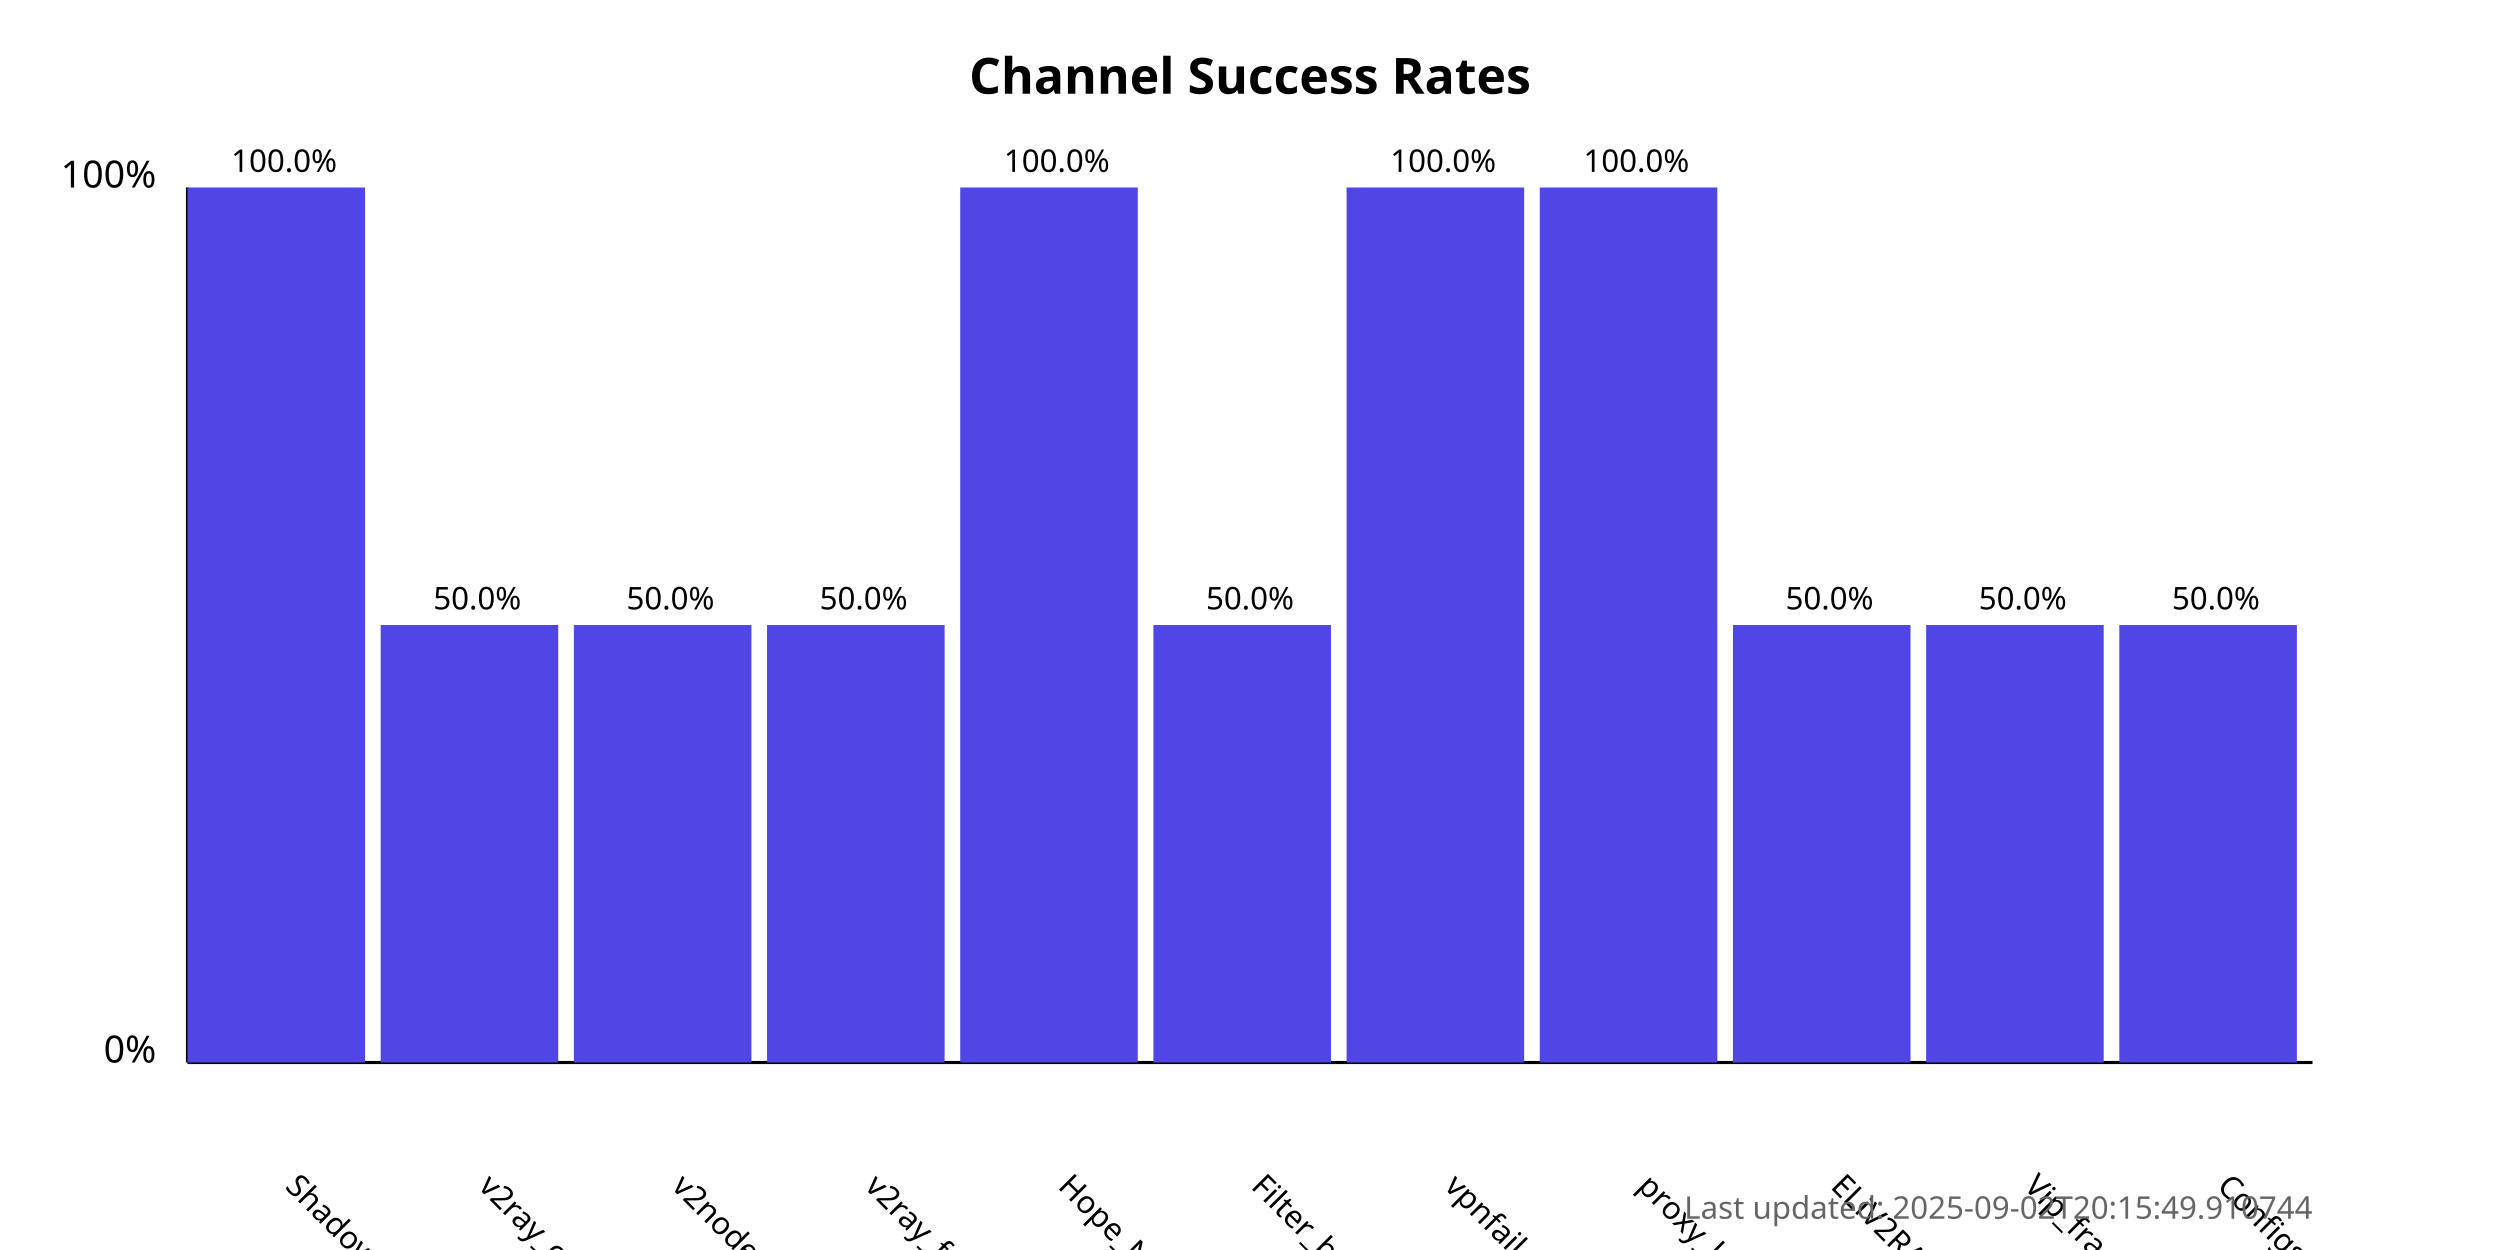
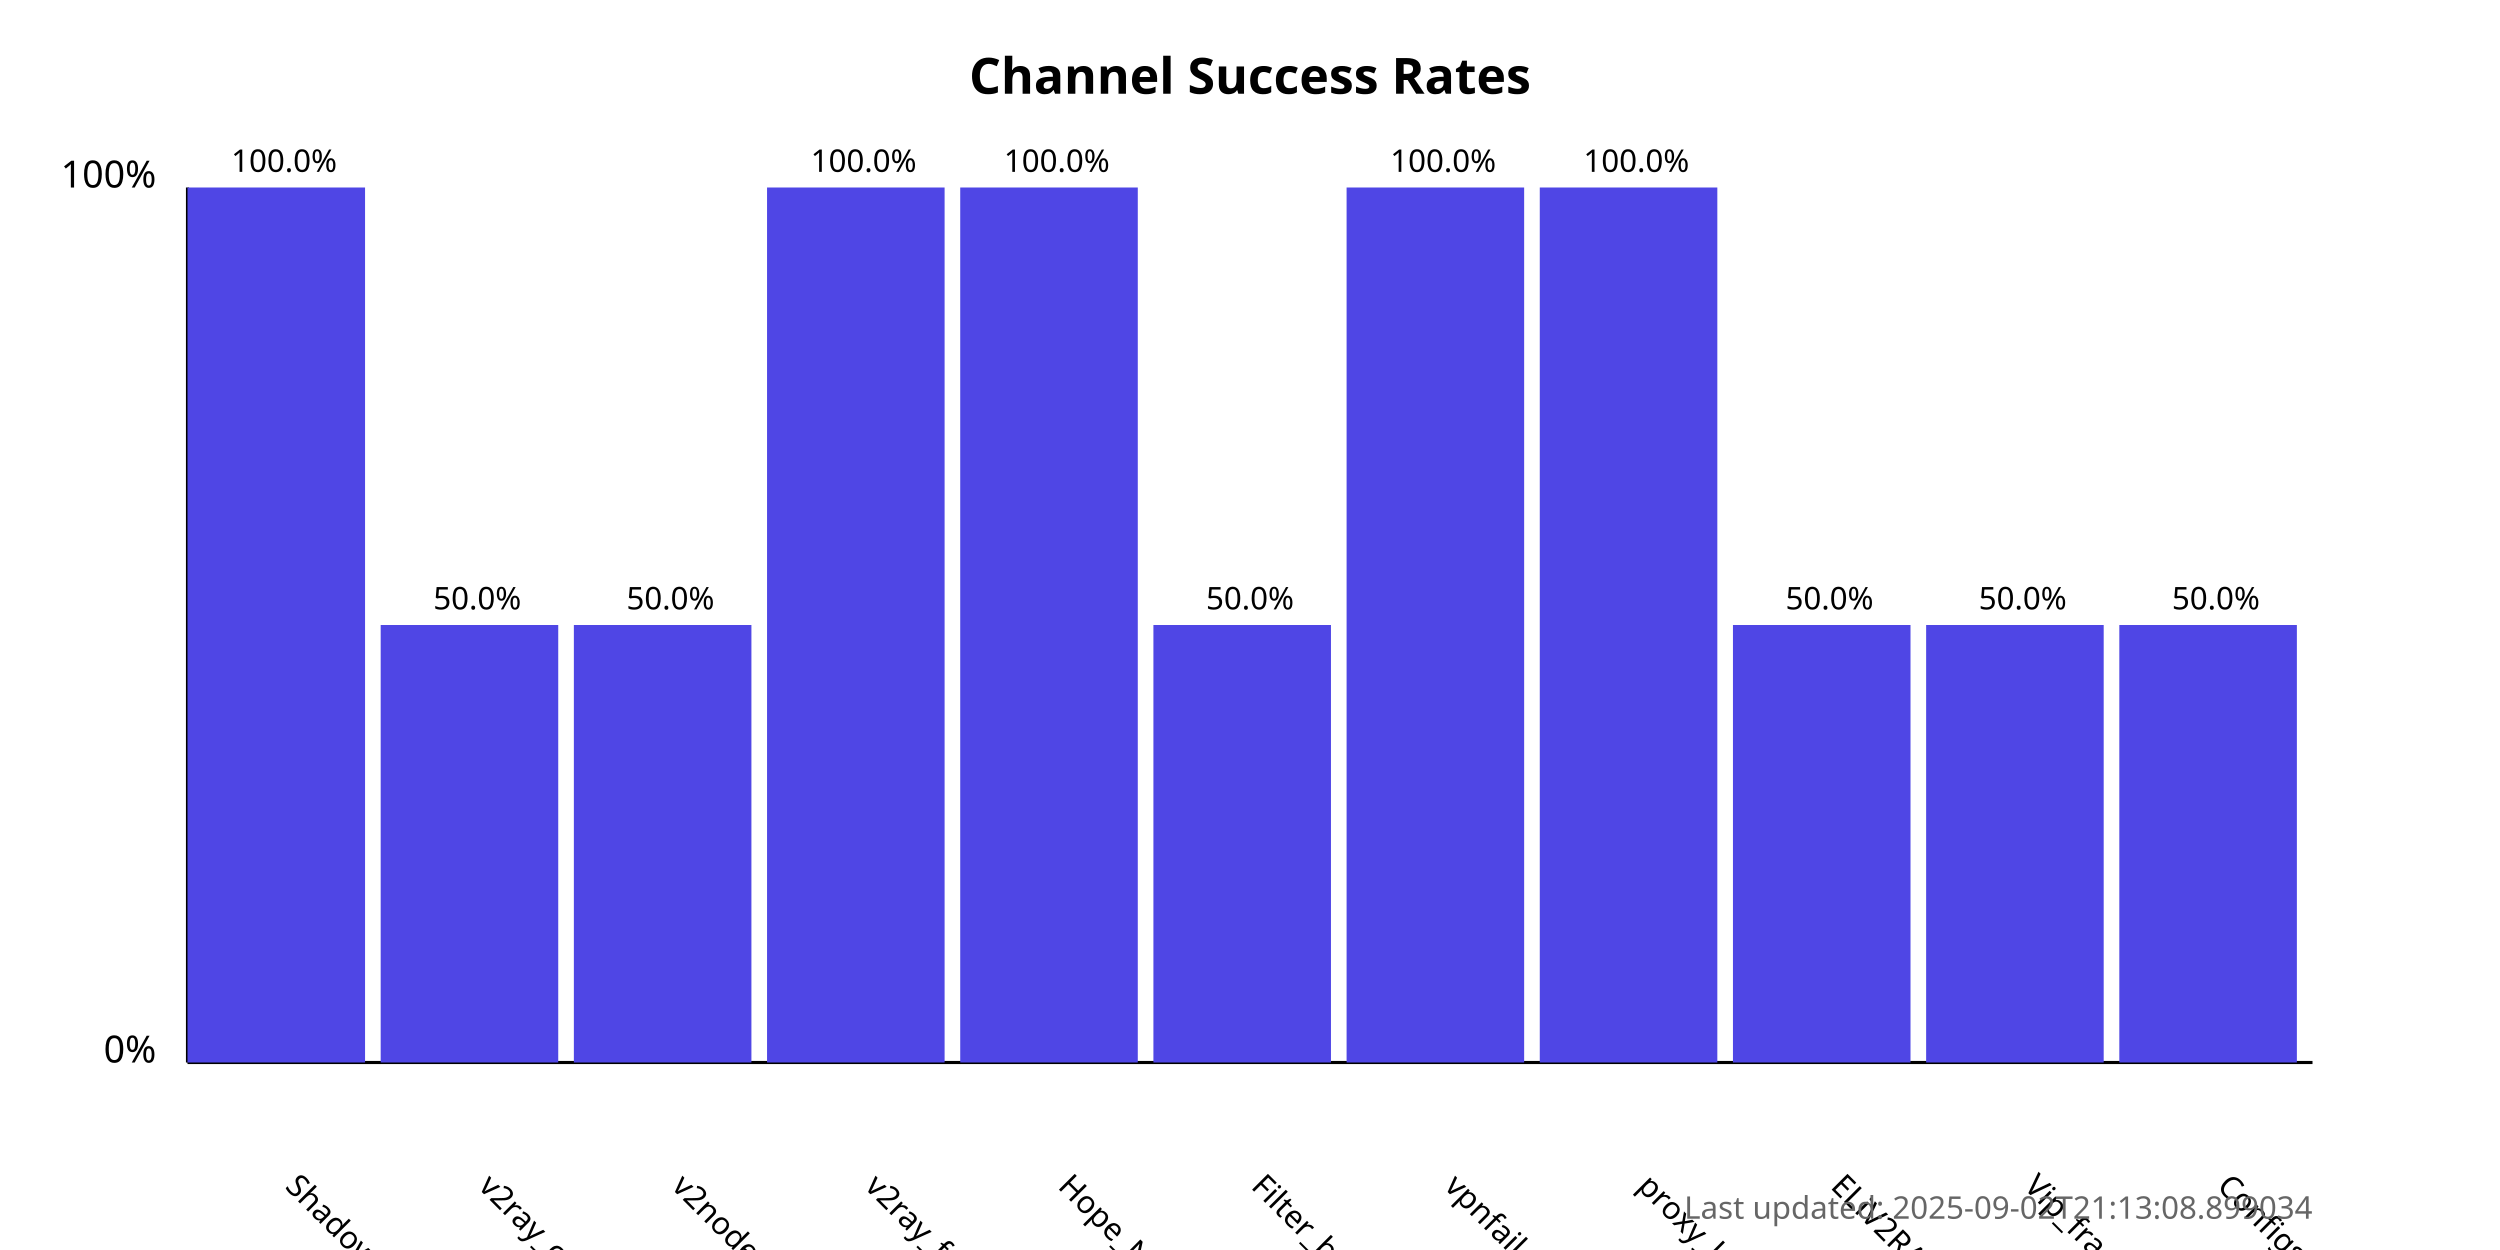
<svg xmlns="http://www.w3.org/2000/svg" width="800" height="400">
  <style>
            .chart-title { font: bold 16px sans-serif; }
            .axis-label { font: 12px sans-serif; }
            .tick-label { font: 10px sans-serif; }
            .bar { fill: #4f46e5; }
            .bar:hover { fill: #6366f1; }
            .timestamp { font: 10px sans-serif; fill: #666; }
        </style>
  <text x="400.0" y="30" text-anchor="middle" class="chart-title">
            Channel Success Rates
        </text>
  <line x1="60" y1="340" x2="60" y2="60" stroke="black" stroke-width="1" />
  <line x1="60" y1="340" x2="740" y2="340" stroke="black" stroke-width="1" />
  <text x="50" y="340" text-anchor="end" class="axis-label">0%</text>
  <text x="50" y="60" text-anchor="end" class="axis-label">100%</text>
  <g>
    <rect x="60" y="60.0" width="56.818" height="280.0" class="bar" />
    <text x="90.909" y="380" transform="rotate(45, 90.90909, 380)" text-anchor="start" class="tick-label">
                ShadowProxy66
            </text>
    <text x="90.909" y="55.0" text-anchor="middle" class="tick-label">
                100.0%
            </text>
  </g>
  <g>
    <rect x="121.818" y="200.0" width="56.818" height="140.0" class="bar" />
    <text x="152.727" y="380" transform="rotate(45, 152.7273, 380)" text-anchor="start" class="tick-label">
                v2ray_configs_pool
            </text>
    <text x="152.727" y="195.0" text-anchor="middle" class="tick-label">
                50.0%
            </text>
  </g>
  <g>
    <rect x="183.636" y="200.0" width="56.818" height="140.0" class="bar" />
    <text x="214.545" y="380" transform="rotate(45, 214.5455, 380)" text-anchor="start" class="tick-label">
                v2nodes
            </text>
    <text x="214.545" y="195.0" text-anchor="middle" class="tick-label">
                50.0%
            </text>
  </g>
  <g>
-     <rect x="245.455" y="200.0" width="56.818" height="140.0" class="bar" />
+     <rect x="245.455" y="60.0" width="56.818" height="280.0" class="bar" />
    <text x="276.364" y="380" transform="rotate(45, 276.3636, 380)" text-anchor="start" class="tick-label">
                v2ray_free_conf
            </text>
-     <text x="276.364" y="195.0" text-anchor="middle" class="tick-label">
-                 50.0%
+     <text x="276.364" y="55.0" text-anchor="middle" class="tick-label">
+                 100.0%
            </text>
  </g>
  <g>
    <rect x="307.273" y="60.0" width="56.818" height="280.0" class="bar" />
    <text x="338.182" y="380" transform="rotate(45, 338.1818, 380)" text-anchor="start" class="tick-label">
                Hope_Net
            </text>
    <text x="338.182" y="55.0" text-anchor="middle" class="tick-label">
                100.0%
            </text>
  </g>
  <g>
    <rect x="369.091" y="200.0" width="56.818" height="140.0" class="bar" />
    <text x="400.0" y="380" transform="rotate(45, 400.0, 380)" text-anchor="start" class="tick-label">
                Filter_breaker
            </text>
    <text x="400.0" y="195.0" text-anchor="middle" class="tick-label">
                50.0%
            </text>
  </g>
  <g>
    <rect x="430.909" y="60.0" width="56.818" height="280.0" class="bar" />
    <text x="461.818" y="380" transform="rotate(45, 461.8182, 380)" text-anchor="start" class="tick-label">
                vpnfail_vless
            </text>
    <text x="461.818" y="55.0" text-anchor="middle" class="tick-label">
                100.0%
            </text>
  </g>
  <g>
    <rect x="492.727" y="60.0" width="56.818" height="280.0" class="bar" />
    <text x="523.636" y="380" transform="rotate(45, 523.6364, 380)" text-anchor="start" class="tick-label">
                proxy_kafee
            </text>
    <text x="523.636" y="55.0" text-anchor="middle" class="tick-label">
                100.0%
            </text>
  </g>
  <g>
    <rect x="554.545" y="200.0" width="56.818" height="140.0" class="bar" />
    <text x="585.455" y="380" transform="rotate(45, 585.4545, 380)" text-anchor="start" class="tick-label">
                ELiV2RAY
            </text>
    <text x="585.455" y="195.0" text-anchor="middle" class="tick-label">
                50.0%
            </text>
  </g>
  <g>
    <rect x="616.364" y="200.0" width="56.818" height="140.0" class="bar" />
    <text x="647.273" y="380" transform="rotate(45, 647.2727, 380)" text-anchor="start" class="tick-label">
                Vip_fragment_v2ray
            </text>
    <text x="647.273" y="195.0" text-anchor="middle" class="tick-label">
                50.0%
            </text>
  </g>
  <g>
    <rect x="678.182" y="200.0" width="56.818" height="140.0" class="bar" />
    <text x="709.091" y="380" transform="rotate(45, 709.0909, 380)" text-anchor="start" class="tick-label">
                ConfigsHubPlus
            </text>
    <text x="709.091" y="195.0" text-anchor="middle" class="tick-label">
                50.0%
            </text>
  </g>
  <text x="740" y="390" text-anchor="end" class="timestamp">
-             Last updated: 2025-09-02T20:15:49.910744
+             Last updated: 2025-09-02T21:13:08.899034
        </text>
</svg>
